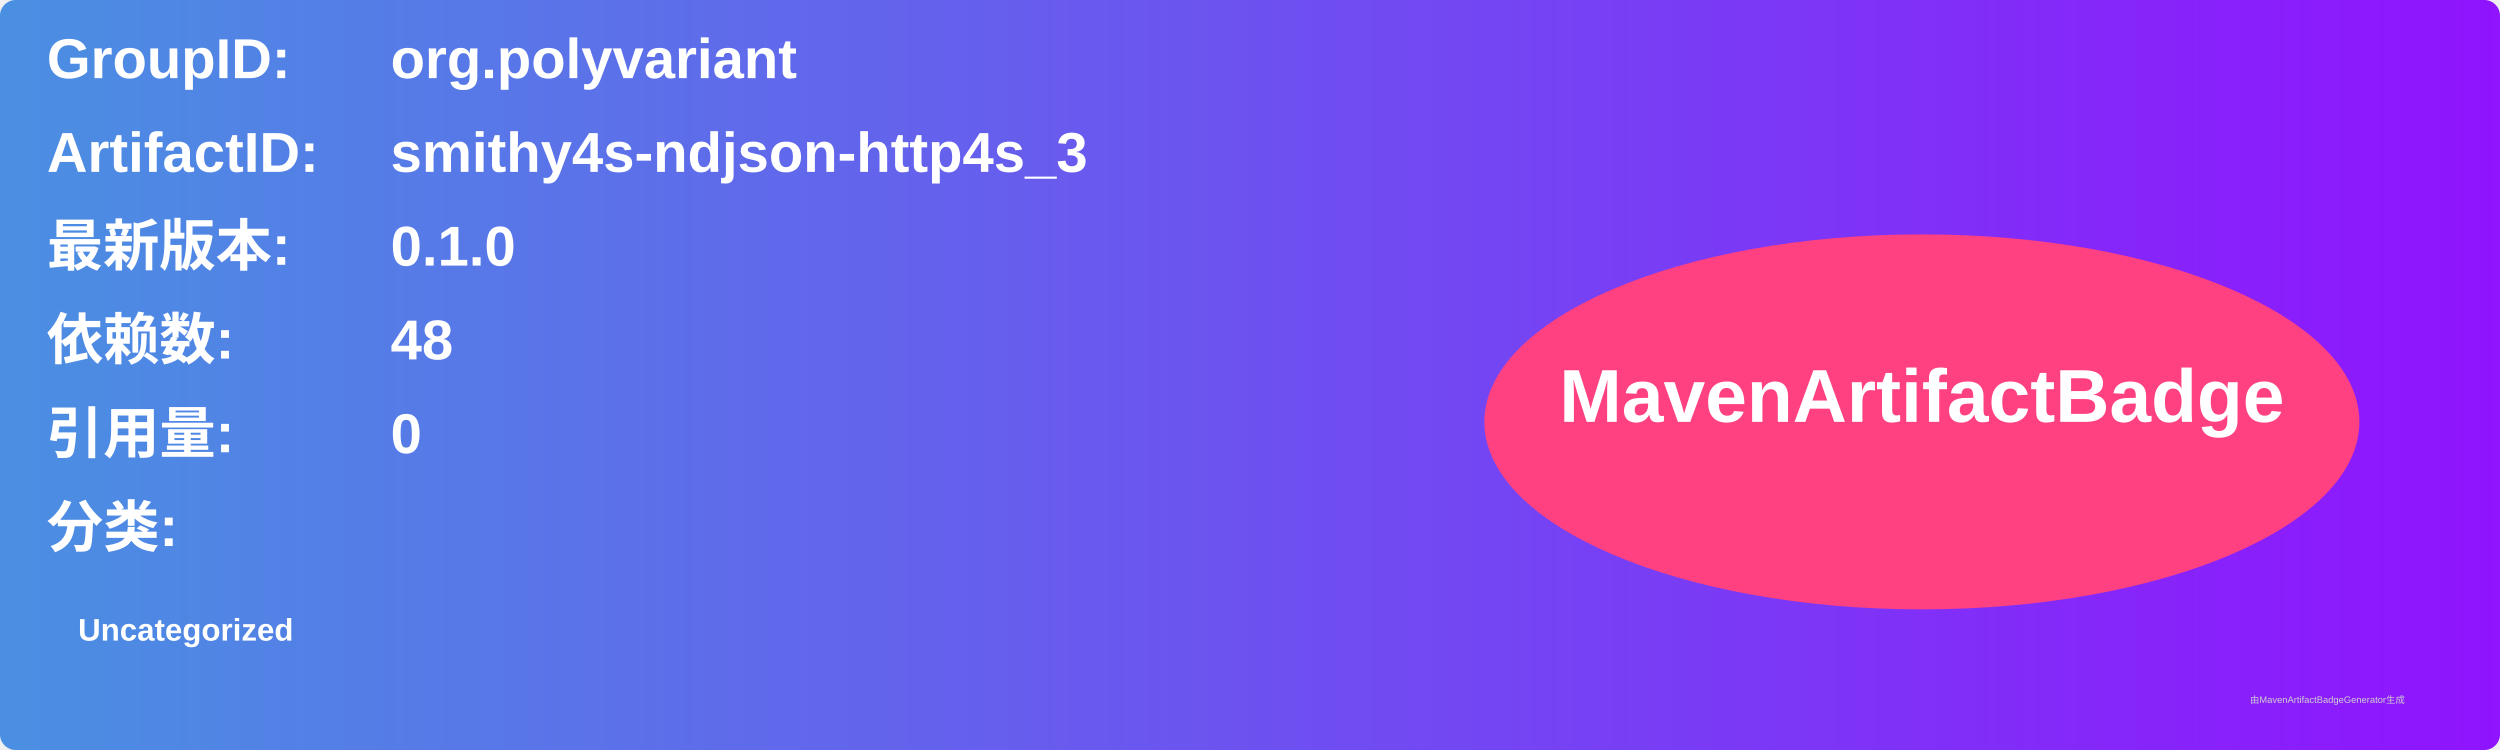
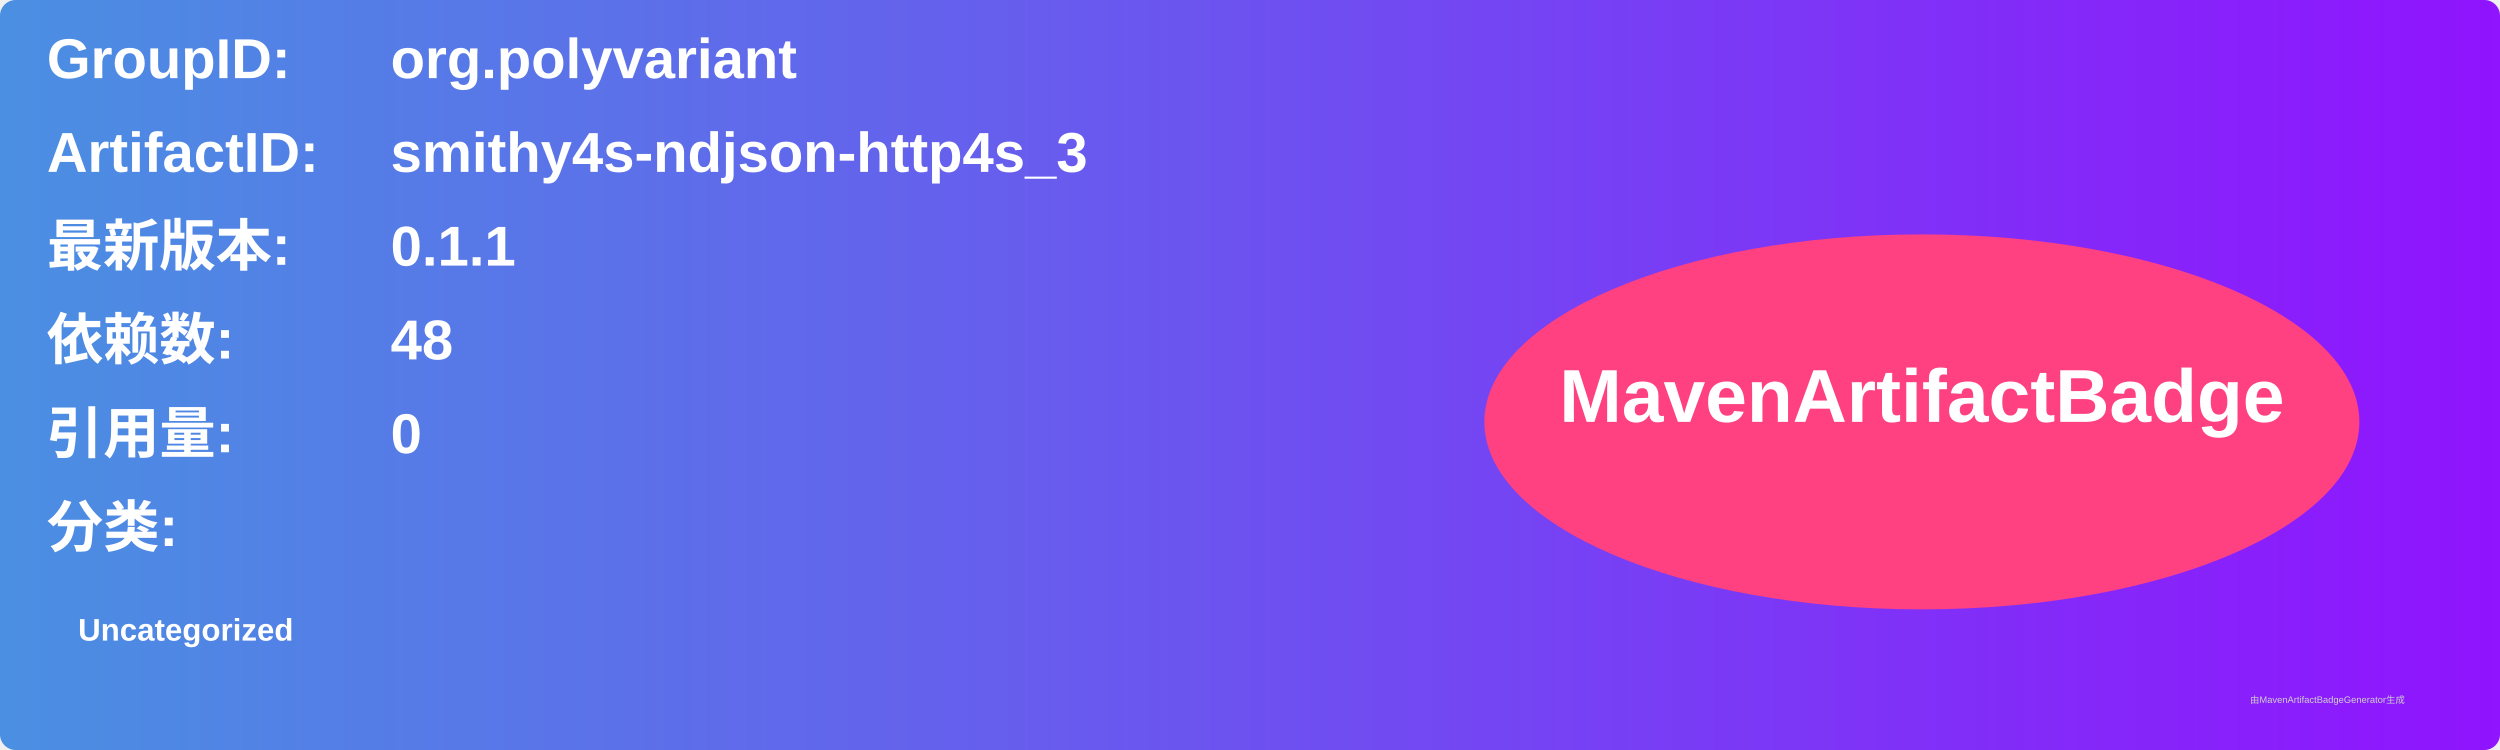
<svg xmlns="http://www.w3.org/2000/svg" width="800" height="240" viewBox="0 0 800 240">
  <linearGradient id="grad" x1="0%" y1="0%" x2="100%" y2="0%">
    <stop offset="0%" stop-color="#4a90e2" />
    <stop offset="100%" stop-color="#9013fe" />
  </linearGradient>
  <rect width="100%" height="100%" rx="5" ry="5" fill="url(#grad)" />
  <g transform="translate(15, 15)">
    <text x="0" y="10" font-family="Arial" font-size="18" fill="white" font-weight="bold" width="260">GroupID:</text>
    <text x="110" y="10" font-family="Arial" font-size="18" fill="white" font-weight="bold" width="460">org.polyvariant</text>
    <text x="0" y="40" font-family="Arial" font-size="18" fill="white" font-weight="bold" width="260">ArtifactID:</text>
    <text x="110" y="40" font-family="Arial" font-size="18" fill="white" font-weight="bold" width="460">smithy4s-ndjson-http4s_3</text>
    <text x="0" y="70" font-family="Arial" font-size="18" fill="white" font-weight="bold">最新版本:</text>
    <text x="110" y="70" font-family="Arial" font-size="18" fill="white" font-weight="bold">
-       <tspan font-weight="bold">0.1.0</tspan>
+       <tspan font-weight="bold">0.1.1</tspan>
    </text>
    <text x="0" y="100" font-family="Arial" font-size="18" fill="white" font-weight="bold">依赖数: </text>
    <text x="110" y="100" font-family="Arial" font-size="18" fill="white">
      <tspan font-weight="bold">48</tspan>
    </text>
    <text x="0" y="130" font-family="Arial" font-size="18" fill="white" font-weight="bold">引用量: </text>
    <text x="110" y="130" font-family="Arial" font-size="18" fill="white">
      <tspan font-weight="bold">0</tspan>
    </text>
    <text x="0" y="160" font-family="Arial" font-size="18" fill="white" font-weight="bold">分类:</text>
    <text x="10" y="190" font-family="Arial" font-size="10" fill="white">
      <tspan font-weight="bold">Uncategorized</tspan>
    </text>
    <ellipse cx="600" cy="120" rx="140" ry="60" fill="#ff4081" />
    <text x="600" y="120" text-anchor="middle" font-family="Arial" font-size="24" fill="white" font-weight="bold">MavenArtifactBadge</text>
  </g>
  <text x="720" y="225" font-family="Arial" font-size="3" fill="#d0d0d0">由MavenArtifactBadgeGenerator生成</text>
</svg>
